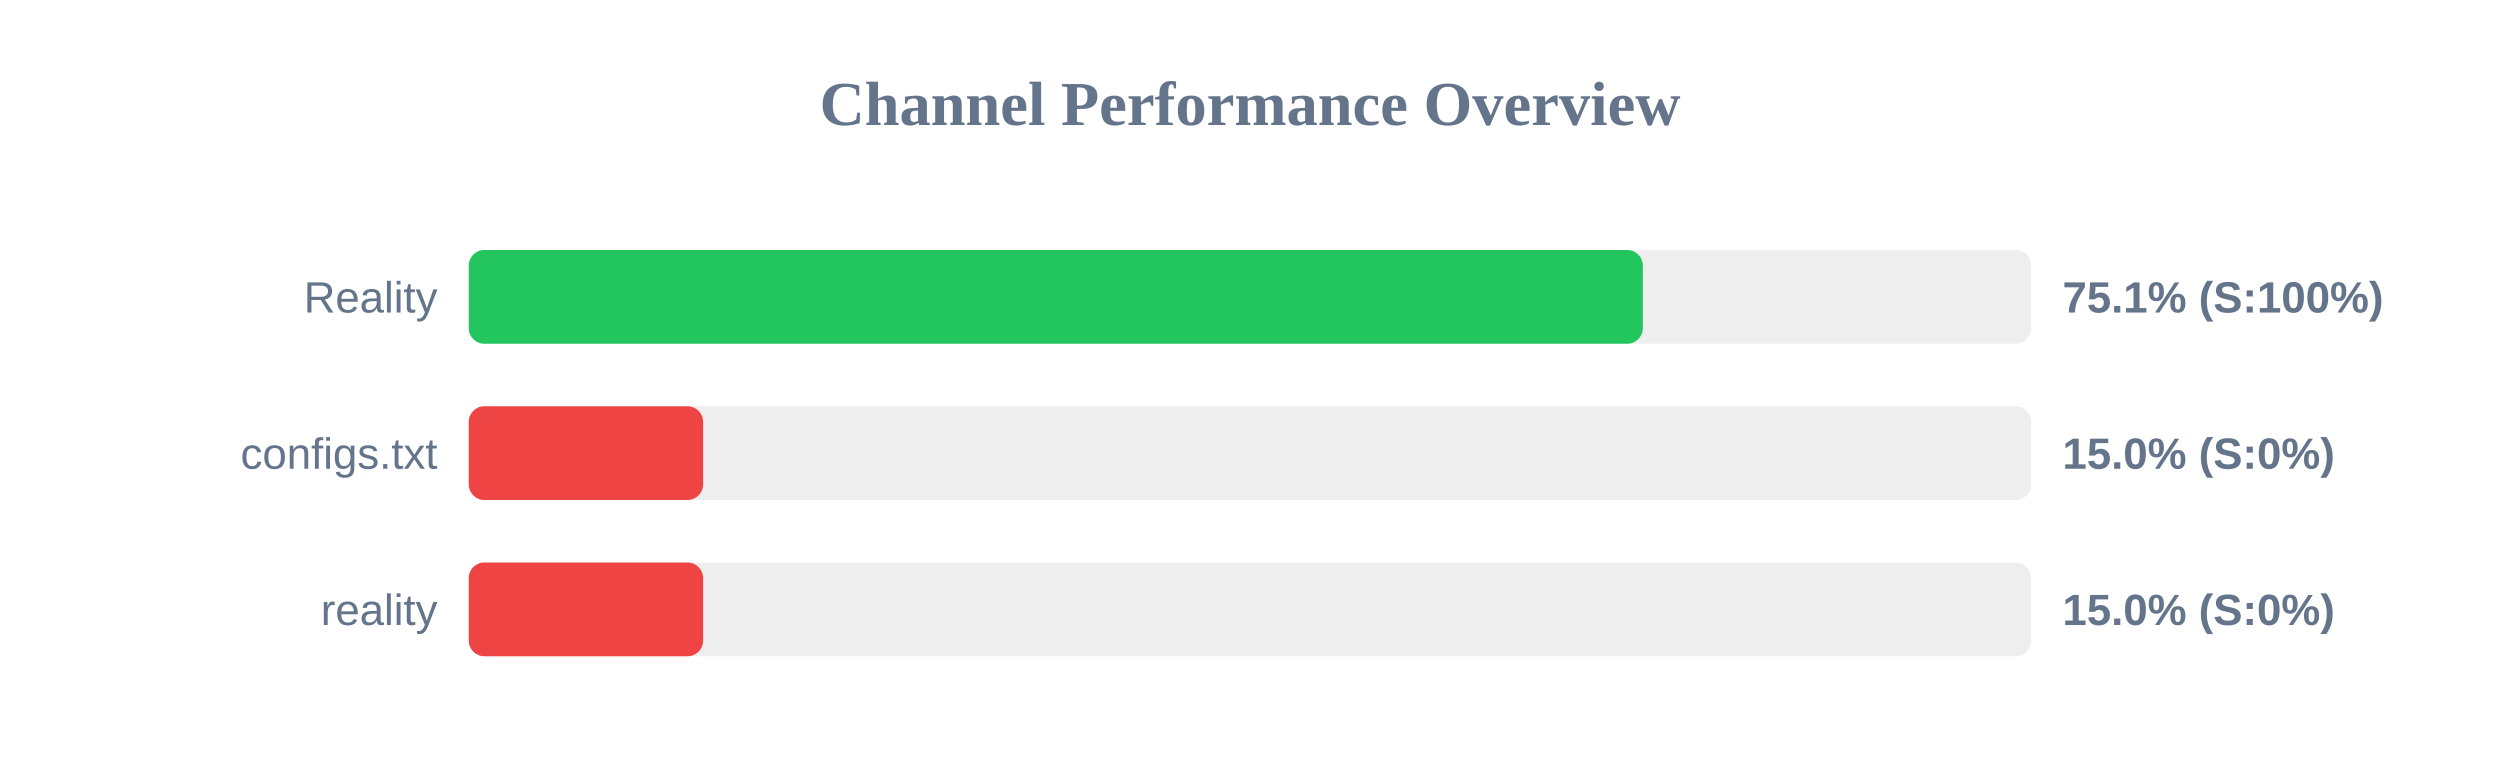
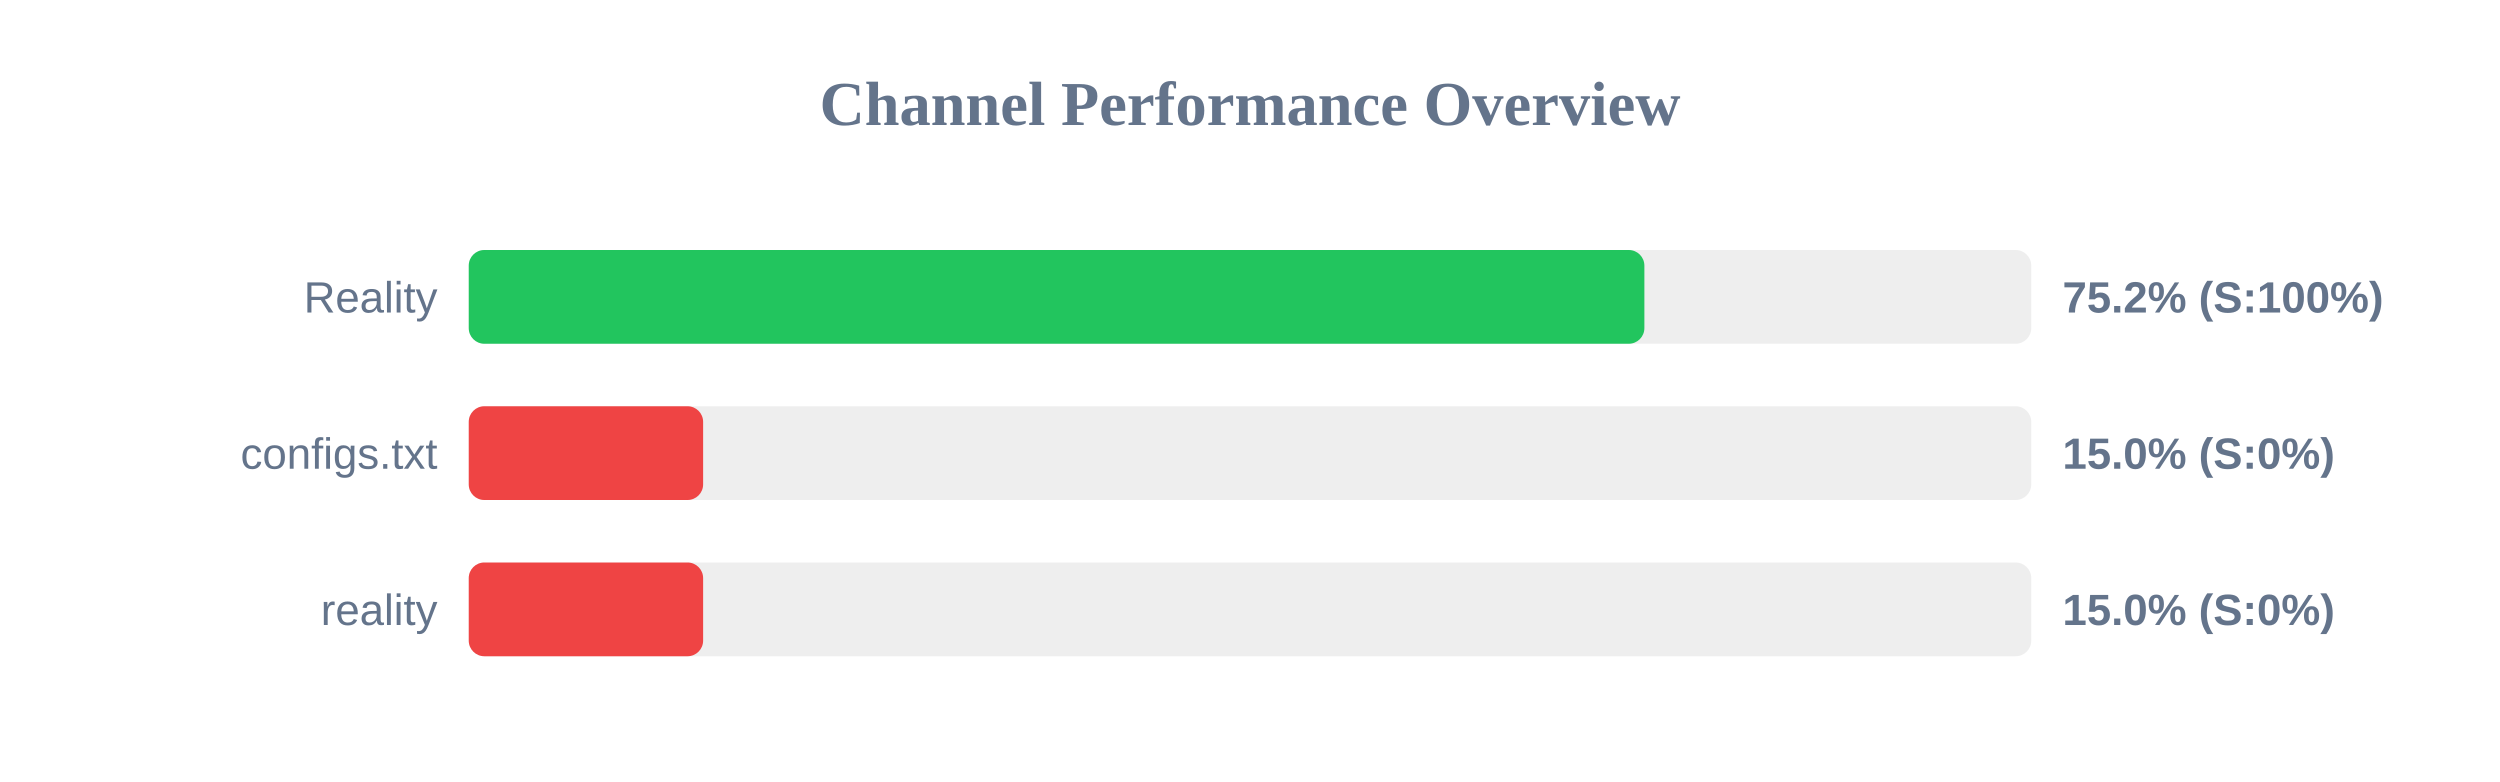
<svg xmlns="http://www.w3.org/2000/svg" width="800" height="250" version="1.1">
  <style>
        .row { font: 14px Arial; fill: #64748b; }
        .score { font: bold 14px Arial; fill: #64748b; }
    </style>
  <text x="400" y="40" text-anchor="middle" font-size="20px" font-weight="bold" fill="#64748b">Channel Performance Overview</text>
  <rect x="150" y="80" width="500" height="30" fill="#eee" rx="5" />
-   <rect x="150" y="80" width="375.7" height="30" fill="#22c55e" rx="5" />
+   <rect x="150" y="80" width="376.2" height="30" fill="#22c55e" rx="5" />
  <text x="140" y="100" text-anchor="end" class="row">Reality</text>
-   <text x="660" y="100" text-anchor="start" class="score">75.1% (S:100%)</text>
+   <text x="660" y="100" text-anchor="start" class="score">75.2% (S:100%)</text>
  <rect x="150" y="130" width="500" height="30" fill="#eee" rx="5" />
  <rect x="150" y="130" width="75.0" height="30" fill="#ef4444" rx="5" />
  <text x="140" y="150" text-anchor="end" class="row">configs.txt</text>
  <text x="660" y="150" text-anchor="start" class="score">15.0% (S:0%)</text>
  <rect x="150" y="180" width="500" height="30" fill="#eee" rx="5" />
  <rect x="150" y="180" width="75.0" height="30" fill="#ef4444" rx="5" />
  <text x="140" y="200" text-anchor="end" class="row">reality</text>
  <text x="660" y="200" text-anchor="start" class="score">15.0% (S:0%)</text>
</svg>
